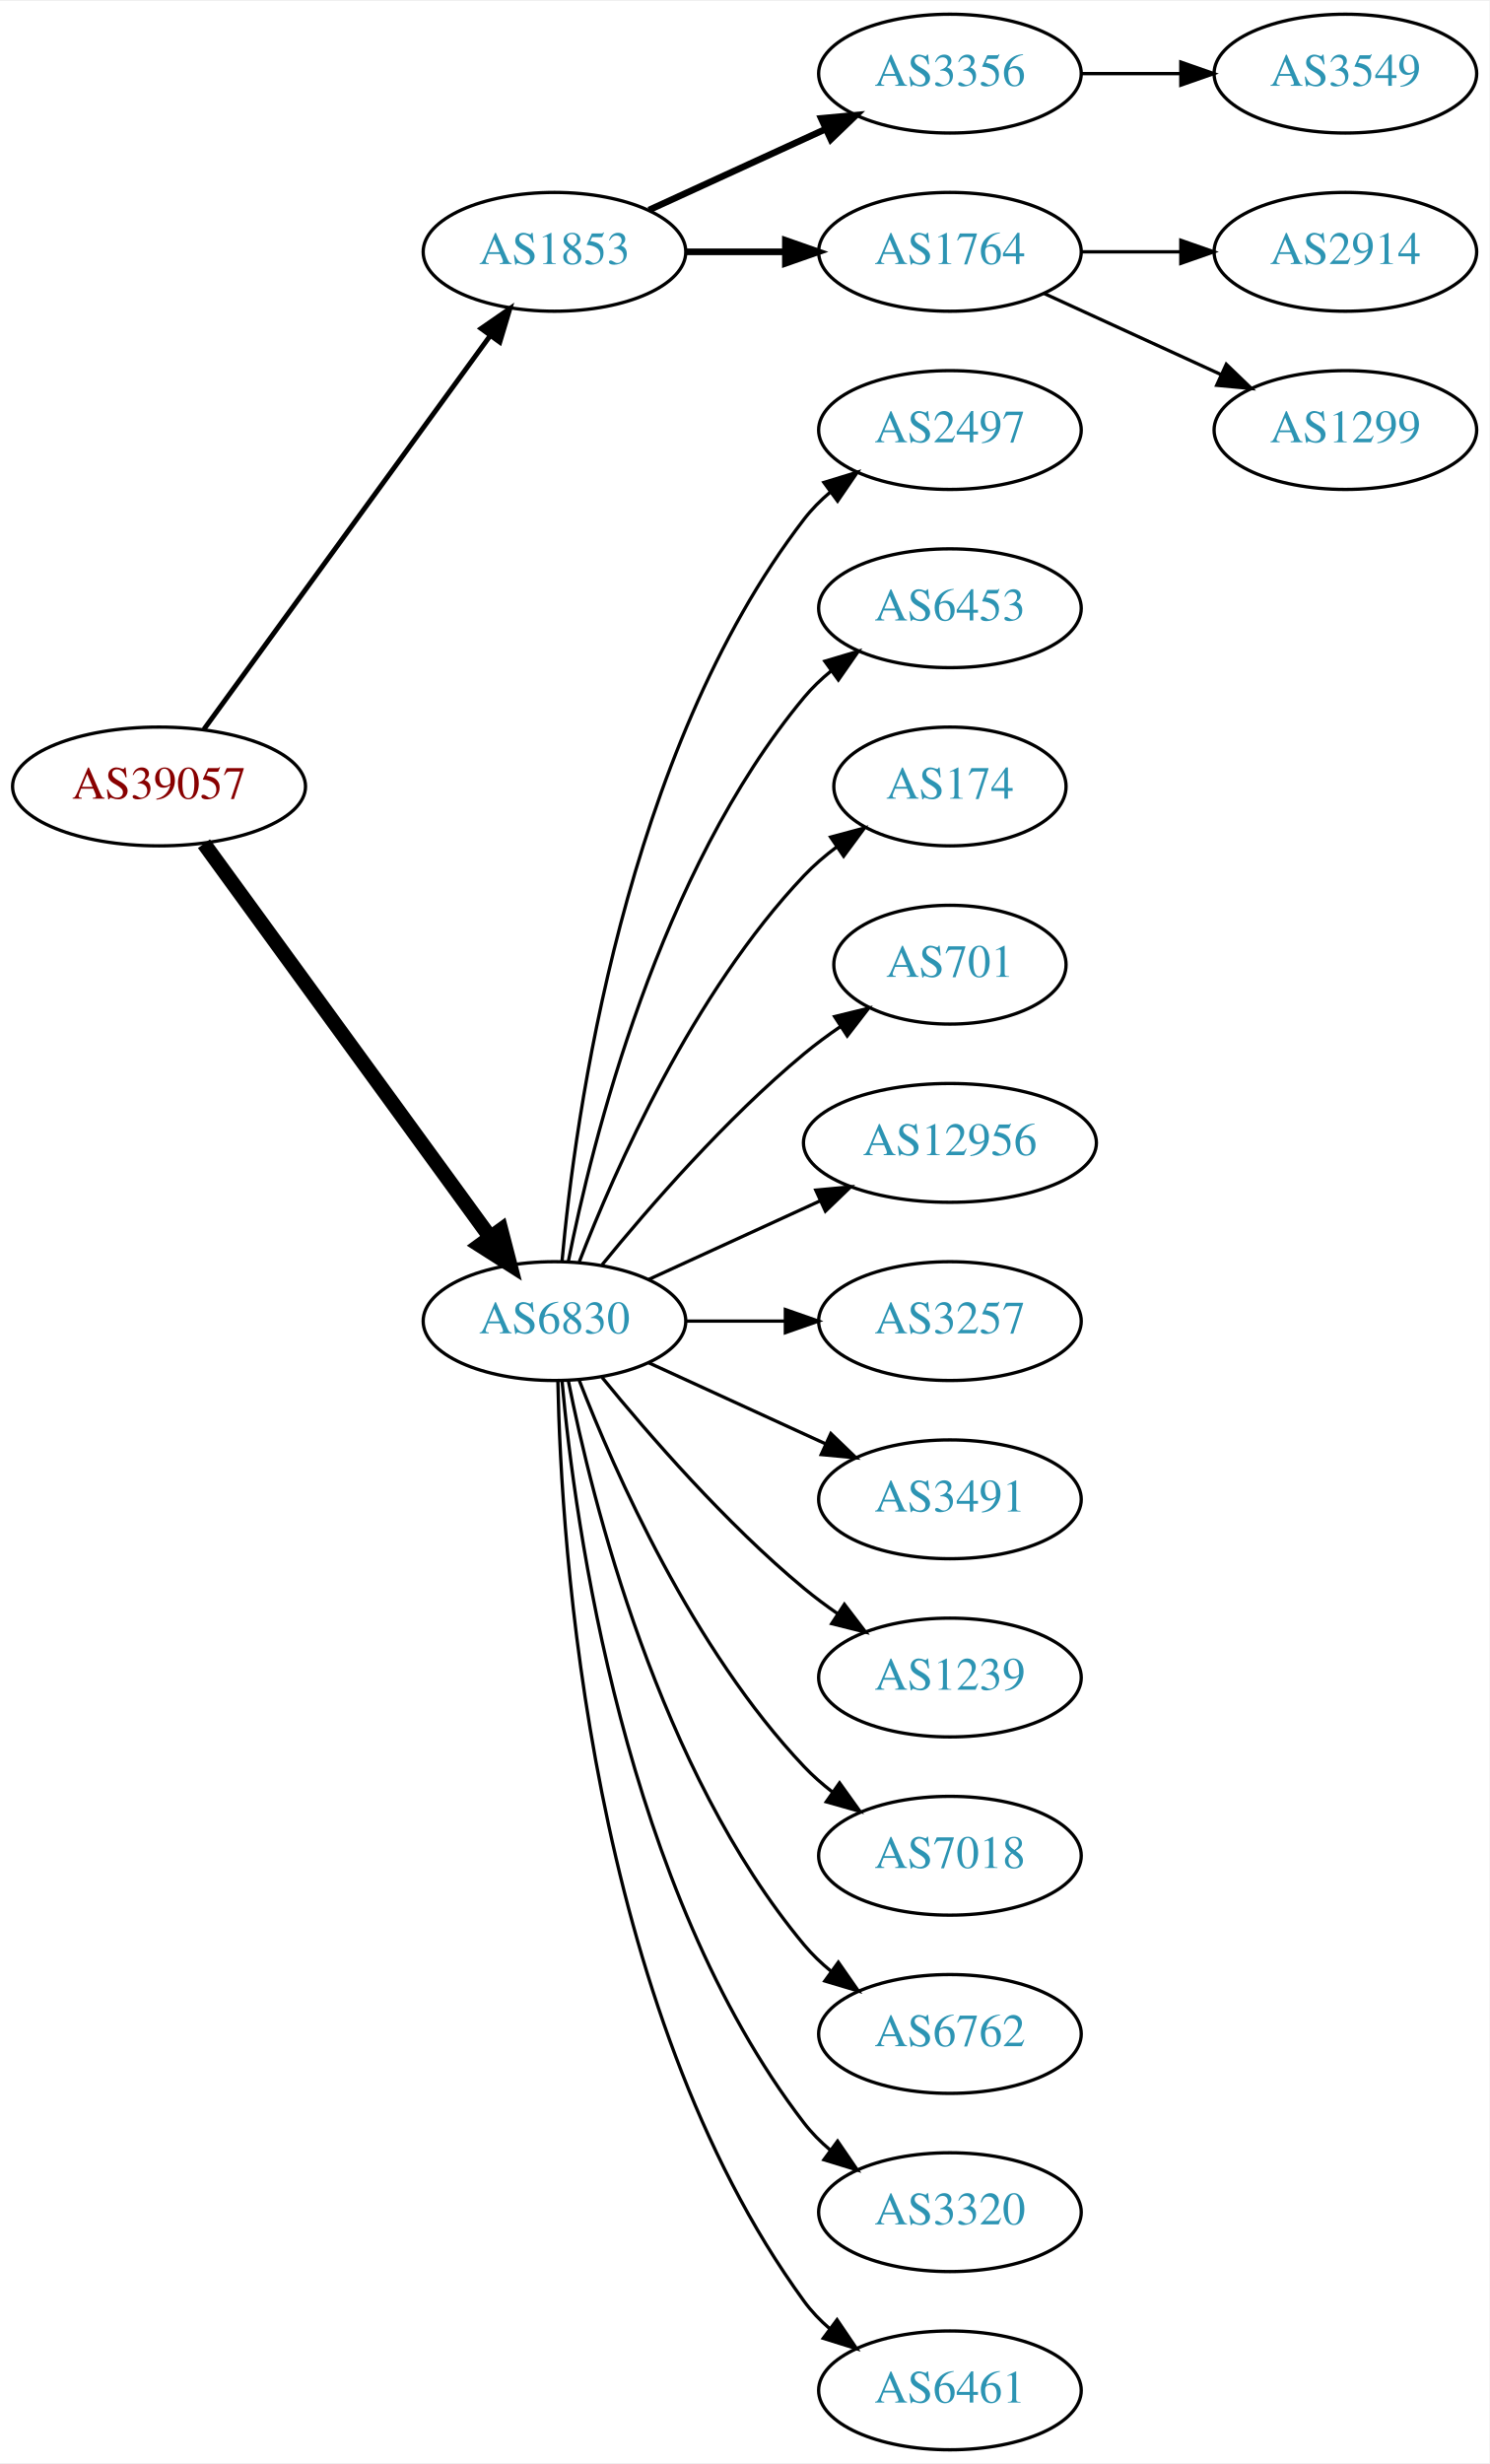
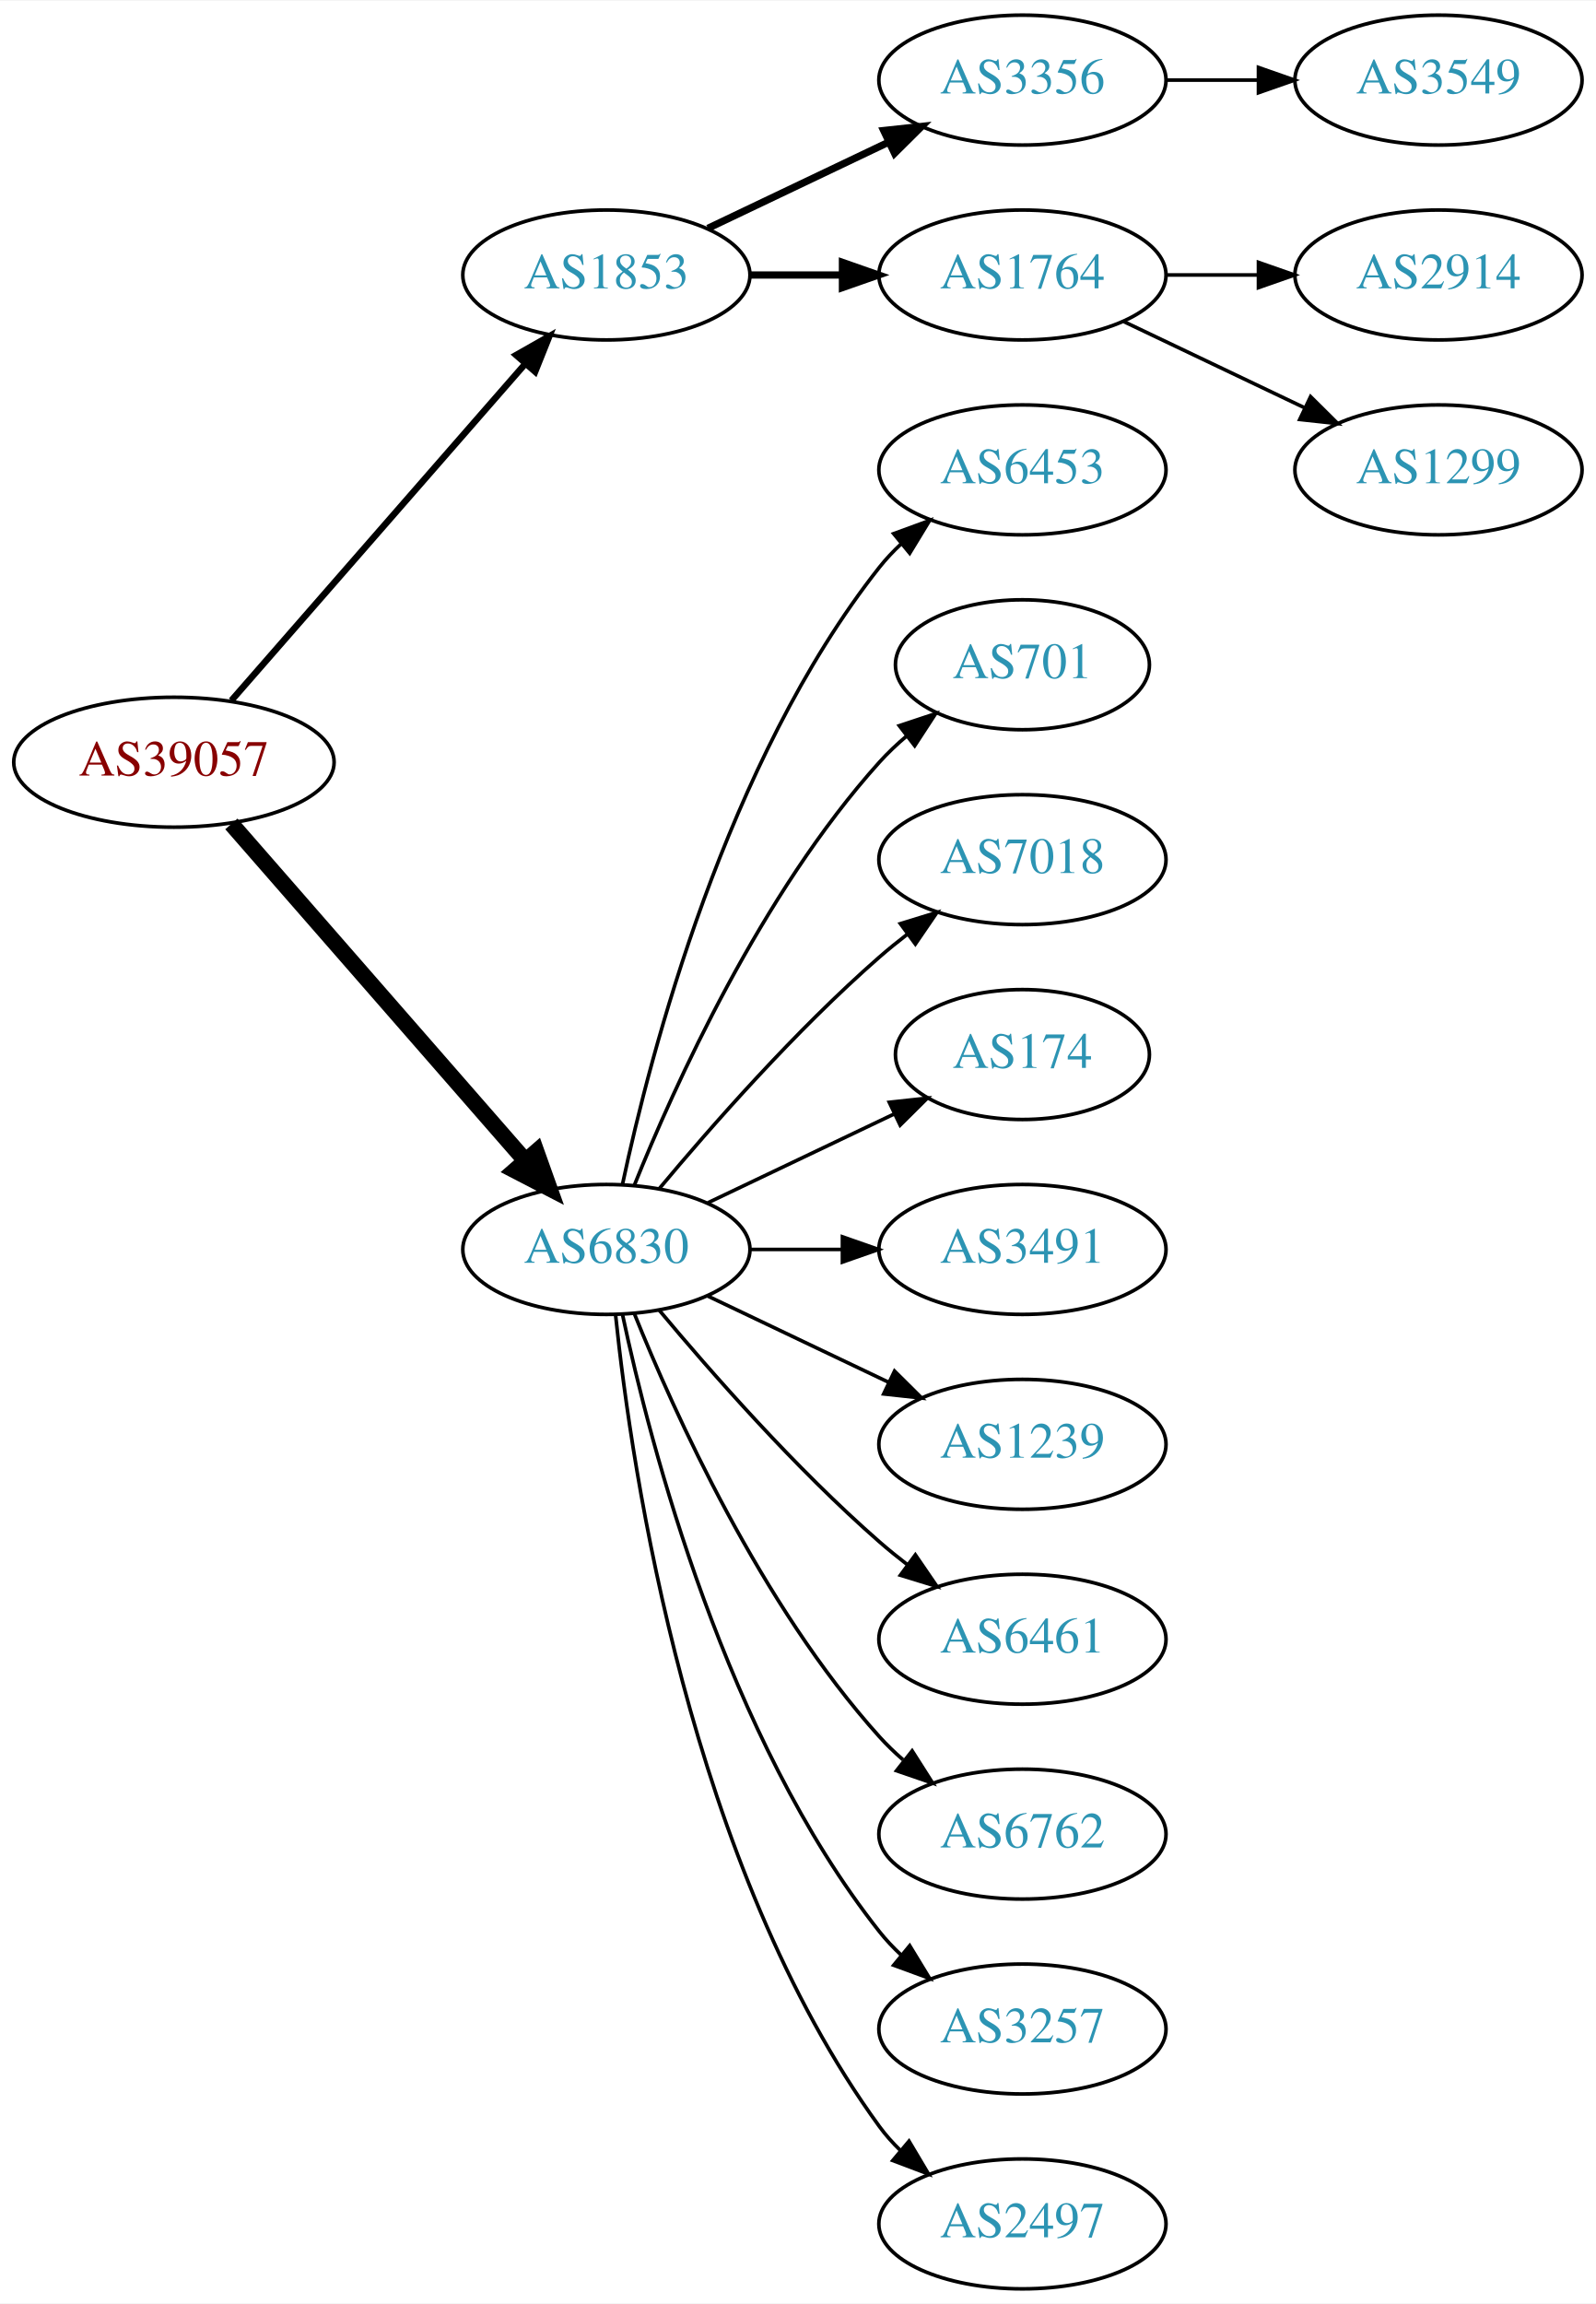
- <svg xmlns="http://www.w3.org/2000/svg" xmlns:xlink="http://www.w3.org/1999/xlink" width="451pt" height="746pt" viewBox="0.00 0.00 451.37 746.00">
-   <g id="graph0" class="graph" transform="scale(1 1) rotate(0) translate(4 742)">
-     <polygon fill="white" stroke="none" points="-4,4 -4,-742 447.37,-742 447.37,4 -4,4" />
+ <svg xmlns="http://www.w3.org/2000/svg" xmlns:xlink="http://www.w3.org/1999/xlink" width="442pt" height="638pt" viewBox="0.00 0.00 442.27 638.00">
+   <g id="graph0" class="graph" transform="scale(1 1) rotate(0) translate(4 634)">
+     <polygon fill="white" stroke="none" points="-4,4 -4,-634 438.271,-634 438.271,4 -4,4" />
    <g id="node1" class="node">
      <g id="a_node1">
        <a xlink:href="/asn/39057" xlink:title="AS39057 ~ DVT-Daten-Verarbeitung-Tirol GmbH [AT]">
-           <ellipse fill="#ffffff" stroke="black" cx="44.196" cy="-504" rx="44.393" ry="18" />
-           <text text-anchor="middle" x="44.196" y="-500.3" font-family="Times,serif" font-size="14.00" fill="#880000">AS39057</text>
+           <ellipse fill="#ffffff" stroke="black" cx="44.196" cy="-423" rx="44.393" ry="18" />
+           <text text-anchor="middle" x="44.196" y="-419.3" font-family="Times,serif" font-size="14.00" fill="#880000">AS39057</text>
        </a>
      </g>
    </g>
    <g id="node2" class="node">
      <g id="a_node2">
        <a xlink:href="/asn/1853" xlink:title="AS1853 ~ ACOnet Backbone [AT]">
-           <ellipse fill="#ffffff" stroke="black" cx="164.039" cy="-666" rx="39.794" ry="18" />
-           <text text-anchor="middle" x="164.039" y="-662.3" font-family="Times,serif" font-size="14.00" fill="#2c94b3">AS1853</text>
+           <ellipse fill="#ffffff" stroke="black" cx="164.039" cy="-558" rx="39.794" ry="18" />
+           <text text-anchor="middle" x="164.039" y="-554.3" font-family="Times,serif" font-size="14.00" fill="#2c94b3">AS1853</text>
        </a>
      </g>
    </g>
    <g id="edge1" class="edge">
-       <path fill="none" stroke="black" stroke-width="1.5" d="M57.807,-521.337C78.628,-549.96 120.29,-607.233 144.479,-640.486" />
-       <polygon fill="black" stroke="black" stroke-width="1.5" points="141.805,-642.76 150.518,-648.788 147.466,-638.642 141.805,-642.76" />
+       <path fill="none" stroke="black" stroke-width="1.8" d="M60.121,-440.098C80.663,-463.631 117.782,-506.155 141.379,-533.187" />
+       <polygon fill="black" stroke="black" stroke-width="1.8" points="139.022,-535.809 148.235,-541.041 144.296,-531.206 139.022,-535.809" />
    </g>
    <g id="node3" class="node">
      <g id="a_node3">
        <a xlink:href="/asn/6830" xlink:title="AS6830 ~ LGI-UPC [AT]">
-           <ellipse fill="#ffffff" stroke="black" cx="164.039" cy="-342" rx="39.794" ry="18" />
-           <text text-anchor="middle" x="164.039" y="-338.3" font-family="Times,serif" font-size="14.00" fill="#2c94b3">AS6830</text>
+           <ellipse fill="#ffffff" stroke="black" cx="164.039" cy="-288" rx="39.794" ry="18" />
+           <text text-anchor="middle" x="164.039" y="-284.3" font-family="Times,serif" font-size="14.00" fill="#2c94b3">AS6830</text>
        </a>
      </g>
    </g>
    <g id="edge2" class="edge">
-       <path fill="none" stroke="black" stroke-width="4.5" d="M57.807,-486.663C78.628,-458.04 120.29,-400.767 144.479,-367.514" />
-       <polygon fill="black" stroke="black" stroke-width="4.5" points="147.82,-369.615 150.518,-359.212 141.451,-364.983 147.82,-369.615" />
+       <path fill="none" stroke="black" stroke-width="4.5" d="M60.121,-405.902C80.663,-382.369 117.782,-339.845 141.379,-312.813" />
+       <polygon fill="black" stroke="black" stroke-width="4.5" points="144.625,-315.082 148.235,-304.959 138.692,-309.903 144.625,-315.082" />
    </g>
    <g id="node4" class="node">
      <g id="a_node4">
        <a xlink:href="/asn/3356" xlink:title="AS3356 ~ Level 3 Parent, LLC [US]">
-           <ellipse fill="#ffffff" stroke="black" cx="283.881" cy="-720" rx="39.794" ry="18" />
-           <text text-anchor="middle" x="283.881" y="-716.3" font-family="Times,serif" font-size="14.00" fill="#2c94b3">AS3356</text>
+           <ellipse fill="#ffffff" stroke="black" cx="279.332" cy="-612" rx="39.794" ry="18" />
+           <text text-anchor="middle" x="279.332" y="-608.3" font-family="Times,serif" font-size="14.00" fill="#2c94b3">AS3356</text>
        </a>
      </g>
    </g>
    <g id="edge3" class="edge">
-       <path fill="none" stroke="black" stroke-width="2" d="M192.667,-678.661C208.624,-685.973 228.895,-695.261 246.178,-703.181" />
-       <polygon fill="black" stroke="black" stroke-width="2" points="244.876,-706.435 255.425,-707.419 247.793,-700.071 244.876,-706.435" />
+       <path fill="none" stroke="black" stroke-width="2" d="M192.175,-570.934C207.169,-578.081 225.99,-587.052 242.213,-594.785" />
+       <polygon fill="black" stroke="black" stroke-width="2" points="240.884,-598.028 251.417,-599.171 243.895,-591.709 240.884,-598.028" />
    </g>
    <g id="node5" class="node">
      <g id="a_node5">
        <a xlink:href="/asn/1764" xlink:title="AS1764 ~ NEXTLAYER-AS [AT]">
-           <ellipse fill="#ffffff" stroke="black" cx="283.881" cy="-666" rx="39.794" ry="18" />
-           <text text-anchor="middle" x="283.881" y="-662.3" font-family="Times,serif" font-size="14.00" fill="#2c94b3">AS1764</text>
+           <ellipse fill="#ffffff" stroke="black" cx="279.332" cy="-558" rx="39.794" ry="18" />
+           <text text-anchor="middle" x="279.332" y="-554.3" font-family="Times,serif" font-size="14.00" fill="#2c94b3">AS1764</text>
        </a>
      </g>
    </g>
    <g id="edge4" class="edge">
-       <path fill="none" stroke="black" stroke-width="2" d="M203.951,-666C213.505,-666 223.854,-666 233.817,-666" />
-       <polygon fill="black" stroke="black" stroke-width="2" points="234.009,-669.5 244.009,-666 234.009,-662.5 234.009,-669.5" />
+       <path fill="none" stroke="black" stroke-width="2" d="M203.711,-558C211.914,-558 220.678,-558 229.21,-558" />
+       <polygon fill="black" stroke="black" stroke-width="2" points="229.449,-561.5 239.449,-558 229.449,-554.5 229.449,-561.5" />
    </g>
    <g id="node9" class="node">
      <g id="a_node9">
-         <a xlink:href="/asn/2497" xlink:title="AS2497 ~ Internet Initiative Japan Inc. [JP]">
-           <ellipse fill="#ffffff" stroke="black" cx="283.881" cy="-612" rx="39.794" ry="18" />
-           <text text-anchor="middle" x="283.881" y="-608.3" font-family="Times,serif" font-size="14.00" fill="#2c94b3">AS2497</text>
+         <a xlink:href="/asn/6453" xlink:title="AS6453 ~ TATA COMMUNICATIONS (AMERICA) INC [US]">
+           <ellipse fill="#ffffff" stroke="black" cx="279.332" cy="-504" rx="39.794" ry="18" />
+           <text text-anchor="middle" x="279.332" y="-500.3" font-family="Times,serif" font-size="14.00" fill="#2c94b3">AS6453</text>
        </a>
      </g>
    </g>
    <g id="edge8" class="edge">
-       <path fill="none" stroke="black" d="M166.323,-360.117C170.221,-403.332 185.238,-514.131 239.685,-585 241.975,-587.981 244.695,-590.716 247.639,-593.205" />
-       <polygon fill="black" stroke="black" points="245.686,-596.113 255.816,-599.218 249.833,-590.473 245.686,-596.113" />
+       <path fill="none" stroke="black" d="M168.529,-306.16C176.16,-342.03 197.152,-423.155 239.685,-477 241.493,-479.288 243.545,-481.462 245.74,-483.51" />
+       <polygon fill="black" stroke="black" points="243.651,-486.323 253.6,-489.966 248.094,-480.914 243.651,-486.323" />
    </g>
    <g id="node10" class="node">
      <g id="a_node10">
-         <a xlink:href="/asn/6453" xlink:title="AS6453 ~ TATA COMMUNICATIONS (AMERICA) INC [US]">
-           <ellipse fill="#ffffff" stroke="black" cx="283.881" cy="-558" rx="39.794" ry="18" />
-           <text text-anchor="middle" x="283.881" y="-554.3" font-family="Times,serif" font-size="14.00" fill="#2c94b3">AS6453</text>
+         <a xlink:href="/asn/701" xlink:title="AS701 ~ UUNET [US]">
+           <ellipse fill="#ffffff" stroke="black" cx="279.332" cy="-450" rx="35.194" ry="18" />
+           <text text-anchor="middle" x="279.332" y="-446.3" font-family="Times,serif" font-size="14.00" fill="#2c94b3">AS701</text>
        </a>
      </g>
    </g>
    <g id="edge9" class="edge">
-       <path fill="none" stroke="black" d="M168.237,-360.073C175.401,-396.141 195.675,-478.125 239.685,-531 242.09,-533.889 244.886,-536.563 247.879,-539.013" />
-       <polygon fill="black" stroke="black" points="245.967,-541.95 256.122,-544.973 250.069,-536.277 245.967,-541.95" />
+       <path fill="none" stroke="black" d="M171.786,-305.787C182.837,-333.243 206.891,-386.578 239.685,-423 242.001,-425.572 244.606,-428.03 247.341,-430.343" />
+       <polygon fill="black" stroke="black" points="245.207,-433.117 255.264,-436.448 249.479,-427.572 245.207,-433.117" />
    </g>
    <g id="node11" class="node">
      <g id="a_node11">
-         <a xlink:href="/asn/174" xlink:title="AS174 ~ Cogent Communications [US]">
-           <ellipse fill="#ffffff" stroke="black" cx="283.881" cy="-504" rx="35.194" ry="18" />
-           <text text-anchor="middle" x="283.881" y="-500.3" font-family="Times,serif" font-size="14.00" fill="#2c94b3">AS174</text>
+         <a xlink:href="/asn/7018" xlink:title="AS7018 ~ AT&amp;T Services, Inc. [US]">
+           <ellipse fill="#ffffff" stroke="black" cx="279.332" cy="-396" rx="39.794" ry="18" />
+           <text text-anchor="middle" x="279.332" y="-392.3" font-family="Times,serif" font-size="14.00" fill="#2c94b3">AS7018</text>
        </a>
      </g>
    </g>
    <g id="edge10" class="edge">
-       <path fill="none" stroke="black" d="M171.562,-359.994C182.312,-387.728 205.969,-441.429 239.685,-477 242.628,-480.105 246.001,-483.001 249.537,-485.655" />
-       <polygon fill="black" stroke="black" points="247.722,-488.654 257.956,-491.397 251.666,-482.871 247.722,-488.654" />
+       <path fill="none" stroke="black" d="M178.669,-304.817C192.951,-321.929 216.498,-348.745 239.685,-369 242.151,-371.154 244.789,-373.294 247.487,-375.372" />
+       <polygon fill="black" stroke="black" points="245.512,-378.264 255.641,-381.37 249.66,-372.625 245.512,-378.264" />
    </g>
    <g id="node12" class="node">
      <g id="a_node12">
-         <a xlink:href="/asn/701" xlink:title="AS701 ~ UUNET [US]">
-           <ellipse fill="#ffffff" stroke="black" cx="283.881" cy="-450" rx="35.194" ry="18" />
-           <text text-anchor="middle" x="283.881" y="-446.3" font-family="Times,serif" font-size="14.00" fill="#2c94b3">AS701</text>
+         <a xlink:href="/asn/174" xlink:title="AS174 ~ Cogent Communications [US]">
+           <ellipse fill="#ffffff" stroke="black" cx="279.332" cy="-342" rx="35.194" ry="18" />
+           <text text-anchor="middle" x="279.332" y="-338.3" font-family="Times,serif" font-size="14.00" fill="#2c94b3">AS174</text>
        </a>
      </g>
    </g>
    <g id="edge11" class="edge">
-       <path fill="none" stroke="black" d="M178.458,-359.065C192.572,-376.375 215.987,-403.345 239.685,-423 243.148,-425.872 246.941,-428.669 250.795,-431.308" />
-       <polygon fill="black" stroke="black" points="248.938,-434.275 259.228,-436.797 252.757,-428.408 248.938,-434.275" />
+       <path fill="none" stroke="black" d="M192.175,-300.934C207.607,-308.29 227.092,-317.577 243.628,-325.459" />
+       <polygon fill="black" stroke="black" points="242.436,-328.768 252.969,-329.911 245.448,-322.449 242.436,-328.768" />
    </g>
    <g id="node13" class="node">
      <g id="a_node13">
-         <a xlink:href="/asn/12956" xlink:title="AS12956 ~ TELXIUS [ES]">
-           <ellipse fill="#ffffff" stroke="black" cx="283.881" cy="-396" rx="44.393" ry="18" />
-           <text text-anchor="middle" x="283.881" y="-392.3" font-family="Times,serif" font-size="14.00" fill="#2c94b3">AS12956</text>
+         <a xlink:href="/asn/3491" xlink:title="AS3491 ~ PCCW Global, Inc. [US]">
+           <ellipse fill="#ffffff" stroke="black" cx="279.332" cy="-288" rx="39.794" ry="18" />
+           <text text-anchor="middle" x="279.332" y="-284.3" font-family="Times,serif" font-size="14.00" fill="#2c94b3">AS3491</text>
        </a>
      </g>
    </g>
    <g id="edge12" class="edge">
-       <path fill="none" stroke="black" d="M192.667,-354.661C208.165,-361.762 227.732,-370.728 244.678,-378.494" />
-       <polygon fill="black" stroke="black" points="243.232,-381.681 253.781,-382.665 246.148,-375.317 243.232,-381.681" />
+       <path fill="none" stroke="black" d="M203.711,-288C211.914,-288 220.678,-288 229.21,-288" />
+       <polygon fill="black" stroke="black" points="229.449,-291.5 239.449,-288 229.449,-284.5 229.449,-291.5" />
    </g>
    <g id="node14" class="node">
      <g id="a_node14">
-         <a xlink:href="/asn/3257" xlink:title="AS3257 ~ GTT [DE]">
-           <ellipse fill="#ffffff" stroke="black" cx="283.881" cy="-342" rx="39.794" ry="18" />
-           <text text-anchor="middle" x="283.881" y="-338.3" font-family="Times,serif" font-size="14.00" fill="#2c94b3">AS3257</text>
+         <a xlink:href="/asn/1239" xlink:title="AS1239 ~ Sprint [US]">
+           <ellipse fill="#ffffff" stroke="black" cx="279.332" cy="-234" rx="39.794" ry="18" />
+           <text text-anchor="middle" x="279.332" y="-230.3" font-family="Times,serif" font-size="14.00" fill="#2c94b3">AS1239</text>
        </a>
      </g>
    </g>
    <g id="edge13" class="edge">
-       <path fill="none" stroke="black" d="M203.951,-342C213.505,-342 223.854,-342 233.817,-342" />
-       <polygon fill="black" stroke="black" points="234.009,-345.5 244.009,-342 234.009,-338.5 234.009,-345.5" />
+       <path fill="none" stroke="black" d="M192.175,-275.066C207.169,-267.919 225.99,-258.948 242.213,-251.215" />
+       <polygon fill="black" stroke="black" points="243.895,-254.291 251.417,-246.829 240.884,-247.972 243.895,-254.291" />
    </g>
    <g id="node15" class="node">
      <g id="a_node15">
-         <a xlink:href="/asn/3491" xlink:title="AS3491 ~ PCCW Global, Inc. [US]">
-           <ellipse fill="#ffffff" stroke="black" cx="283.881" cy="-288" rx="39.794" ry="18" />
-           <text text-anchor="middle" x="283.881" y="-284.3" font-family="Times,serif" font-size="14.00" fill="#2c94b3">AS3491</text>
+         <a xlink:href="/asn/6461" xlink:title="AS6461 ~ Zayo Bandwidth [US]">
+           <ellipse fill="#ffffff" stroke="black" cx="279.332" cy="-180" rx="39.794" ry="18" />
+           <text text-anchor="middle" x="279.332" y="-176.3" font-family="Times,serif" font-size="14.00" fill="#2c94b3">AS6461</text>
        </a>
      </g>
    </g>
    <g id="edge14" class="edge">
-       <path fill="none" stroke="black" d="M192.667,-329.339C208.624,-322.027 228.895,-312.739 246.178,-304.819" />
-       <polygon fill="black" stroke="black" points="247.793,-307.929 255.425,-300.581 244.876,-301.565 247.793,-307.929" />
+       <path fill="none" stroke="black" d="M178.669,-271.183C192.951,-254.071 216.498,-227.255 239.685,-207 242.151,-204.846 244.789,-202.706 247.487,-200.628" />
+       <polygon fill="black" stroke="black" points="249.66,-203.375 255.641,-194.63 245.512,-197.736 249.66,-203.375" />
    </g>
    <g id="node16" class="node">
      <g id="a_node16">
-         <a xlink:href="/asn/1239" xlink:title="AS1239 ~ Sprint [US]">
-           <ellipse fill="#ffffff" stroke="black" cx="283.881" cy="-234" rx="39.794" ry="18" />
-           <text text-anchor="middle" x="283.881" y="-230.3" font-family="Times,serif" font-size="14.00" fill="#2c94b3">AS1239</text>
+         <a xlink:href="/asn/6762" xlink:title="AS6762 ~ TELECOM ITALIA SPARKLE S.p.A. [IT]">
+           <ellipse fill="#ffffff" stroke="black" cx="279.332" cy="-126" rx="39.794" ry="18" />
+           <text text-anchor="middle" x="279.332" y="-122.3" font-family="Times,serif" font-size="14.00" fill="#2c94b3">AS6762</text>
        </a>
      </g>
    </g>
    <g id="edge15" class="edge">
-       <path fill="none" stroke="black" d="M178.458,-324.935C192.572,-307.625 215.987,-280.655 239.685,-261 242.901,-258.332 246.402,-255.73 249.972,-253.259" />
-       <polygon fill="black" stroke="black" points="251.896,-256.183 258.329,-247.764 248.05,-250.334 251.896,-256.183" />
+       <path fill="none" stroke="black" d="M171.786,-270.213C182.837,-242.757 206.891,-189.422 239.685,-153 241.688,-150.776 243.906,-148.637 246.239,-146.603" />
+       <polygon fill="black" stroke="black" points="248.769,-149.065 254.458,-140.127 244.437,-143.567 248.769,-149.065" />
    </g>
    <g id="node17" class="node">
      <g id="a_node17">
-         <a xlink:href="/asn/7018" xlink:title="AS7018 ~ AT&amp;T Services, Inc. [US]">
-           <ellipse fill="#ffffff" stroke="black" cx="283.881" cy="-180" rx="39.794" ry="18" />
-           <text text-anchor="middle" x="283.881" y="-176.3" font-family="Times,serif" font-size="14.00" fill="#2c94b3">AS7018</text>
+         <a xlink:href="/asn/3257" xlink:title="AS3257 ~ GTT [DE]">
+           <ellipse fill="#ffffff" stroke="black" cx="279.332" cy="-72" rx="39.794" ry="18" />
+           <text text-anchor="middle" x="279.332" y="-68.3" font-family="Times,serif" font-size="14.00" fill="#2c94b3">AS3257</text>
        </a>
      </g>
    </g>
    <g id="edge16" class="edge">
-       <path fill="none" stroke="black" d="M171.562,-324.006C182.312,-296.272 205.969,-242.571 239.685,-207 242.271,-204.272 245.188,-201.706 248.257,-199.323" />
-       <polygon fill="black" stroke="black" points="250.435,-202.07 256.605,-193.457 246.411,-196.342 250.435,-202.07" />
+       <path fill="none" stroke="black" d="M168.529,-269.84C176.16,-233.97 197.152,-152.845 239.685,-99 241.493,-96.712 243.545,-94.538 245.74,-92.49" />
+       <polygon fill="black" stroke="black" points="248.094,-95.086 253.6,-86.034 243.651,-89.677 248.094,-95.086" />
    </g>
    <g id="node18" class="node">
      <g id="a_node18">
-         <a xlink:href="/asn/6762" xlink:title="AS6762 ~ TELECOM ITALIA SPARKLE S.p.A. [IT]">
-           <ellipse fill="#ffffff" stroke="black" cx="283.881" cy="-126" rx="39.794" ry="18" />
-           <text text-anchor="middle" x="283.881" y="-122.3" font-family="Times,serif" font-size="14.00" fill="#2c94b3">AS6762</text>
+         <a xlink:href="/asn/2497" xlink:title="AS2497 ~ Internet Initiative Japan Inc. [JP]">
+           <ellipse fill="#ffffff" stroke="black" cx="279.332" cy="-18" rx="39.794" ry="18" />
+           <text text-anchor="middle" x="279.332" y="-14.3" font-family="Times,serif" font-size="14.00" fill="#2c94b3">AS2497</text>
        </a>
      </g>
    </g>
    <g id="edge17" class="edge">
-       <path fill="none" stroke="black" d="M168.237,-323.927C175.401,-287.859 195.675,-205.875 239.685,-153 242.09,-150.111 244.886,-147.437 247.879,-144.987" />
-       <polygon fill="black" stroke="black" points="250.069,-147.723 256.122,-139.027 245.967,-142.05 250.069,-147.723" />
-     </g>
-     <g id="node19" class="node">
-       <g id="a_node19">
-         <a xlink:href="/asn/3320" xlink:title="AS3320 ~ DTAG [DE]">
-           <ellipse fill="#ffffff" stroke="black" cx="283.881" cy="-72" rx="39.794" ry="18" />
-           <text text-anchor="middle" x="283.881" y="-68.3" font-family="Times,serif" font-size="14.00" fill="#2c94b3">AS3320</text>
-         </a>
-       </g>
-     </g>
-     <g id="edge18" class="edge">
-       <path fill="none" stroke="black" d="M166.323,-323.883C170.221,-280.668 185.238,-169.869 239.685,-99 241.975,-96.019 244.695,-93.284 247.639,-90.796" />
-       <polygon fill="black" stroke="black" points="249.833,-93.527 255.816,-84.782 245.686,-87.888 249.833,-93.527" />
-     </g>
-     <g id="node20" class="node">
-       <g id="a_node20">
-         <a xlink:href="/asn/6461" xlink:title="AS6461 ~ Zayo Bandwidth [US]">
-           <ellipse fill="#ffffff" stroke="black" cx="283.881" cy="-18" rx="39.794" ry="18" />
-           <text text-anchor="middle" x="283.881" y="-14.3" font-family="Times,serif" font-size="14.00" fill="#2c94b3">AS6461</text>
-         </a>
-       </g>
-     </g>
-     <g id="edge19" class="edge">
-       <path fill="none" stroke="black" d="M165.071,-323.663C166.044,-273.921 174.763,-134.194 239.685,-45 241.897,-41.961 244.565,-39.187 247.477,-36.674" />
-       <polygon fill="black" stroke="black" points="249.672,-39.403 255.608,-30.627 245.495,-33.786 249.672,-39.403" />
+       <path fill="none" stroke="black" d="M166.595,-269.744C171.066,-226.697 187.199,-117.06 239.685,-45 241.402,-42.643 243.389,-40.419 245.538,-38.337" />
+       <polygon fill="black" stroke="black" points="247.9,-40.925 253.313,-31.817 243.402,-35.561 247.9,-40.925" />
+     </g>
+     <g id="node6" class="node">
+       <g id="a_node6">
+         <a xlink:href="/asn/3549" xlink:title="AS3549 ~ Level 3 Parent, LLC [US]">
+           <ellipse fill="#ffffff" stroke="black" cx="394.625" cy="-612" rx="39.794" ry="18" />
+           <text text-anchor="middle" x="394.625" y="-608.3" font-family="Times,serif" font-size="14.00" fill="#2c94b3">AS3549</text>
+         </a>
+       </g>
+     </g>
+     <g id="edge5" class="edge">
+       <path fill="none" stroke="black" d="M319.004,-612C327.207,-612 335.971,-612 344.503,-612" />
+       <polygon fill="black" stroke="black" points="344.742,-615.5 354.742,-612 344.742,-608.5 344.742,-615.5" />
+     </g>
+     <g id="node7" class="node">
+       <g id="a_node7">
+         <a xlink:href="/asn/2914" xlink:title="AS2914 ~ NTT America, Inc. [US]">
+           <ellipse fill="#ffffff" stroke="black" cx="394.625" cy="-558" rx="39.794" ry="18" />
+           <text text-anchor="middle" x="394.625" y="-554.3" font-family="Times,serif" font-size="14.00" fill="#2c94b3">AS2914</text>
+         </a>
+       </g>
+     </g>
+     <g id="edge6" class="edge">
+       <path fill="none" stroke="black" d="M319.004,-558C327.207,-558 335.971,-558 344.503,-558" />
+       <polygon fill="black" stroke="black" points="344.742,-561.5 354.742,-558 344.742,-554.5 344.742,-561.5" />
    </g>
    <g id="node8" class="node">
      <g id="a_node8">
-         <a xlink:href="/asn/3549" xlink:title="AS3549 ~ Level 3 Parent, LLC [US]">
-           <ellipse fill="#ffffff" stroke="black" cx="403.724" cy="-720" rx="39.794" ry="18" />
-           <text text-anchor="middle" x="403.724" y="-716.3" font-family="Times,serif" font-size="14.00" fill="#2c94b3">AS3549</text>
+         <a xlink:href="/asn/1299" xlink:title="AS1299 ~ Telia Carrier [EU]">
+           <ellipse fill="#ffffff" stroke="black" cx="394.625" cy="-504" rx="39.794" ry="18" />
+           <text text-anchor="middle" x="394.625" y="-500.3" font-family="Times,serif" font-size="14.00" fill="#2c94b3">AS1299</text>
        </a>
      </g>
    </g>
    <g id="edge7" class="edge">
-       <path fill="none" stroke="black" d="M323.794,-720C333.347,-720 343.697,-720 353.659,-720" />
-       <polygon fill="black" stroke="black" points="353.852,-723.5 363.852,-720 353.852,-716.5 353.852,-723.5" />
-     </g>
-     <g id="node6" class="node">
-       <g id="a_node6">
-         <a xlink:href="/asn/2914" xlink:title="AS2914 ~ NTT America, Inc. [US]">
-           <ellipse fill="#ffffff" stroke="black" cx="403.724" cy="-666" rx="39.794" ry="18" />
-           <text text-anchor="middle" x="403.724" y="-662.3" font-family="Times,serif" font-size="14.00" fill="#2c94b3">AS2914</text>
-         </a>
-       </g>
-     </g>
-     <g id="edge5" class="edge">
-       <path fill="none" stroke="black" d="M323.794,-666C333.347,-666 343.697,-666 353.659,-666" />
-       <polygon fill="black" stroke="black" points="353.852,-669.5 363.852,-666 353.852,-662.5 353.852,-669.5" />
-     </g>
-     <g id="node7" class="node">
-       <g id="a_node7">
-         <a xlink:href="/asn/1299" xlink:title="AS1299 ~ Telia Carrier [EU]">
-           <ellipse fill="#ffffff" stroke="black" cx="403.724" cy="-612" rx="39.794" ry="18" />
-           <text text-anchor="middle" x="403.724" y="-608.3" font-family="Times,serif" font-size="14.00" fill="#2c94b3">AS1299</text>
-         </a>
-       </g>
-     </g>
-     <g id="edge6" class="edge">
-       <path fill="none" stroke="black" d="M312.51,-653.339C328.467,-646.027 348.738,-636.739 366.02,-628.819" />
-       <polygon fill="black" stroke="black" points="367.635,-631.929 375.268,-624.581 364.719,-625.565 367.635,-631.929" />
+       <path fill="none" stroke="black" d="M307.468,-545.066C322.462,-537.919 341.283,-528.948 357.506,-521.215" />
+       <polygon fill="black" stroke="black" points="359.188,-524.291 366.71,-516.829 356.177,-517.972 359.188,-524.291" />
    </g>
  </g>
</svg>
